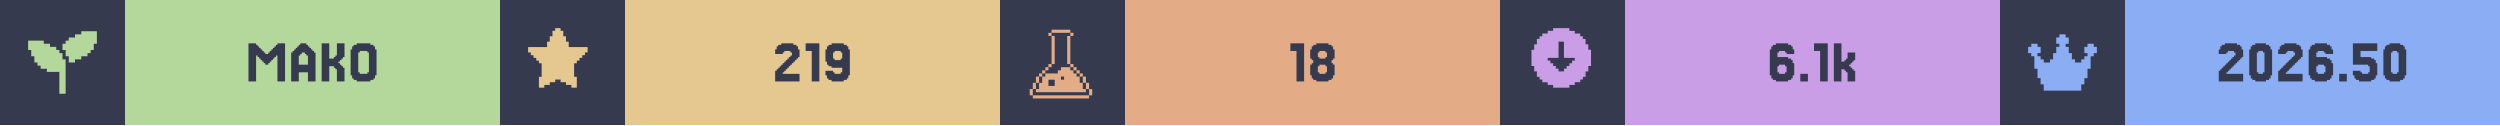
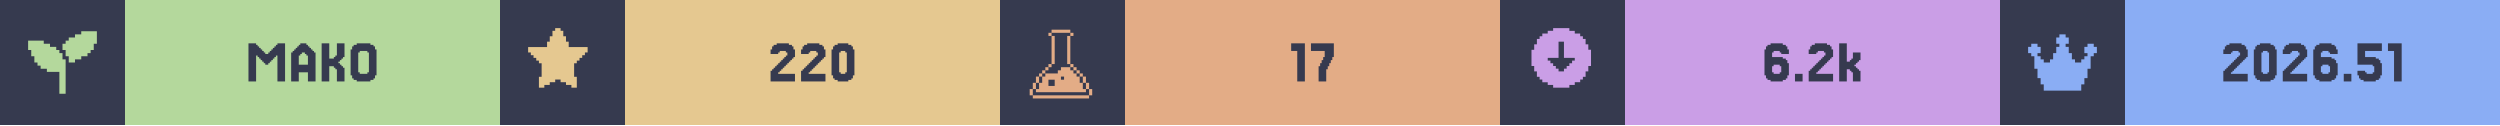
<svg xmlns="http://www.w3.org/2000/svg" width="1200" viewBox="0 0 200 10">
  <g>
    <rect width="200" height="10" fill="#363a4f" />
    <g class="badge" transform="translate(0 0)">
      <path transform="translate(2 2) scale(0.25)" fill="#b4d89c" d="M 18 2 L 18 3 L 16 3 L 16 4 L 14 4 L 14 5 L 13 5 L 13 6 L 12 6 L 12 8 L 13 8 L 13 10 L 14 10 L 14 12 L 16 12 L 16 11 L 18 11 L 18 10 L 20 10 L 20 9 L 21 9 L 21 8 L 22 8 L 22 6 L 23 6 L 23 2 L 18 2 z M 1 5 L 1 8 L 2 8 L 2 10 L 3 10 L 3 12 L 4 12 L 4 13 L 5 13 L 5 14 L 7 14 L 7 15 L 11 15 L 11 22 L 13 22 L 13 11 L 12 11 L 12 9 L 11 9 L 11 8 L 10 8 L 10 7 L 8 7 L 8 6 L 6 6 L 6 5 L 1 5 z" />
      <rect fill="#b4d89c" width="30" height="10" x="10" y="0" />
      <path fill="#363a4f" d="M21.463 5.053V5.175H21.22V5.053H21.098V4.931H20.976V4.809H20.854V4.687H20.732V4.565H20.61V4.443H20.488V6.516H19.878V3.467H20.488V3.589H20.61V3.711H20.732V3.833H20.854V3.955H20.976V4.077H21.098V4.199H21.22V4.321H21.463V4.199H21.585V4.077H21.707V3.955H21.829V3.833H21.951V3.711H22.073V3.589H22.195V3.467H22.805V6.516H22.195V4.443H22.073V4.565H21.951V4.687H21.829V4.809H21.707V4.931H21.585V5.053Z M24.634 5.175V4.443H24.512V4.321H24.39V4.199H24.146V4.321H24.024V4.443H23.902V5.175ZM23.415 4.199V4.077H23.537V3.955H23.659V3.833H23.78V3.711H23.902V3.589H24.024V3.467H24.512V3.589H24.634V3.711H24.756V3.833H24.878V3.955H25V4.077H25.122V4.199H25.244V6.516H24.634V5.785H23.902V6.516H23.293V4.199Z M27.317 5.297H27.439V5.419H27.561V6.516H26.951V5.541H26.829V5.419H26.707V5.297H26.341V6.516H25.732V3.467H26.341V4.687H26.707V4.565H26.829V4.443H26.951V3.467H27.561V4.565H27.439V4.687H27.317V4.809H27.195V4.931H27.073V5.053H27.195V5.175H27.317Z M30 6.029V6.272H29.878V6.394H29.634V6.516H28.537V6.394H28.293V6.272H28.171V6.029H28.049V3.955H28.171V3.711H28.293V3.589H28.537V3.467H29.634V3.589H29.878V3.711H30V3.955H30.122V6.029ZM28.78 5.785V5.907H29.39V5.785H29.512V4.199H29.39V4.077H28.78V4.199H28.659V5.785Z" />
    </g>
    <g class="badge" transform="translate(40 0)">
      <path transform="" fill="#e5c890" d="M5.929 6.145h.216v.866h-.433v-.217H5.28v-.216h-.432v-.216h-.433v.216H3.98v.216h-.433v.217h-.433v-.866h.217V5.063h-.217v-.216H2.9V4.63h-.217v-.216h-.216v-.217H2.25v-.432h1.515v-.433h.216v-.433h.216v-.433h.217V2.25h.433v.216h.216v.433h.216v.433h.217v.433H7.01v.432h-.217v.217h-.216v.216h-.216v.217h-.217v.216H5.93z" />
      <rect fill="#e5c890" width="30" height="10" x="10" y="0" />
-       <path fill="#363a4f" d="M22.744 5.663V5.785H22.622V5.907H23.963V6.516H22.012V5.663H22.134V5.541H22.256V5.419H22.378V5.297H22.5V5.175H22.622V5.053H22.744V4.931H22.866V4.809H22.988V4.687H23.11V4.565H23.232V4.443H23.354V4.199H23.232V4.077H22.744V4.199H22.622V4.321H22.012V3.955H22.134V3.711H22.256V3.589H22.5V3.467H23.476V3.589H23.72V3.711H23.841V3.955H23.963V4.565H23.841V4.687H23.72V4.809H23.598V4.931H23.476V5.053H23.354V5.175H23.232V5.297H23.11V5.419H22.988V5.541H22.866V5.663Z M25.549 3.467V6.516H24.939V4.077H24.451V3.467Z M27.378 4.687V4.199H27.256V4.077H26.768V4.199H26.646V4.687H26.768V4.809H27.256V4.687ZM26.159 6.272V6.029H26.037V5.663H26.646V5.785H26.768V5.907H27.256V5.785H27.378V5.419H26.524V5.297H26.28V5.175H26.159V4.931H26.037V3.955H26.159V3.711H26.28V3.589H26.524V3.467H27.5V3.589H27.744V3.711H27.866V3.955H27.988V6.029H27.866V6.272H27.744V6.394H27.5V6.516H26.524V6.394H26.28V6.272Z" />
+       <path fill="#363a4f" d="M22.378 5.663V5.785H22.256V5.907H23.598V6.516H21.646V5.663H21.768V5.541H21.89V5.419H22.012V5.297H22.134V5.175H22.256V5.053H22.378V4.931H22.5V4.809H22.622V4.687H22.744V4.565H22.866V4.443H22.988V4.199H22.866V4.077H22.378V4.199H22.256V4.321H21.646V3.955H21.768V3.711H21.89V3.589H22.134V3.467H23.11V3.589H23.354V3.711H23.476V3.955H23.598V4.565H23.476V4.687H23.354V4.809H23.232V4.931H23.11V5.053H22.988V5.175H22.866V5.297H22.744V5.419H22.622V5.541H22.5V5.663Z M24.817 5.663V5.785H24.695V5.907H26.037V6.516H24.085V5.663H24.207V5.541H24.329V5.419H24.451V5.297H24.573V5.175H24.695V5.053H24.817V4.931H24.939V4.809H25.061V4.687H25.183V4.565H25.305V4.443H25.427V4.199H25.305V4.077H24.817V4.199H24.695V4.321H24.085V3.955H24.207V3.711H24.329V3.589H24.573V3.467H25.549V3.589H25.793V3.711H25.915V3.955H26.037V4.565H25.915V4.687H25.793V4.809H25.671V4.931H25.549V5.053H25.427V5.175H25.305V5.297H25.183V5.419H25.061V5.541H24.939V5.663Z M28.232 6.029V6.272H28.11V6.394H27.866V6.516H27.012V6.394H26.768V6.272H26.646V6.029H26.524V3.955H26.646V3.711H26.768V3.589H27.012V3.467H27.866V3.589H28.11V3.711H28.232V3.955H28.354V6.029ZM27.256 5.785V5.907H27.622V5.785H27.744V4.199H27.622V4.077H27.256V4.199H27.134V5.785Z" />
    </g>
    <g class="badge" transform="translate(80 0)">
      <path transform="translate(2 2) scale(0.25)" fill="#e3ac86" d="M 8.502 1.5 L 8.502 2.5 L 14.504 2.5 L 14.504 1.5 L 8.502 1.5 z M 14.504 2.5 L 14.504 3.5 L 15.504 3.5 L 15.504 2.5 L 14.504 2.5 z M 14.504 3.5 L 13.502 3.5 L 13.502 12.502 L 14.504 12.502 L 14.504 3.5 z M 14.504 12.502 L 14.504 13.502 L 15.504 13.502 L 15.504 12.502 L 14.504 12.502 z M 15.504 13.502 L 15.504 14.504 L 16.504 14.504 L 16.504 15.504 L 17.504 15.504 L 17.504 16.504 L 18.504 16.504 L 18.504 15.502 L 17.504 15.502 L 17.504 14.502 L 16.504 14.502 L 16.504 13.502 L 15.504 13.502 z M 18.504 16.504 L 18.504 18.504 L 19.504 18.504 L 19.504 16.504 L 18.504 16.504 z M 19.504 18.504 L 19.504 20.504 L 20.504 20.504 L 20.504 18.504 L 19.504 18.504 z M 20.504 20.504 L 20.504 22.504 L 21.504 22.504 L 21.504 20.504 L 20.504 20.504 z M 19.504 20.504 L 18.504 20.504 L 18.504 18.504 L 17.504 18.504 L 17.504 16.504 L 16.504 16.504 L 16.504 15.504 L 15.504 15.504 L 15.504 14.504 L 14.504 14.504 L 14.504 13.502 L 11.502 13.502 L 11.502 14.504 L 10.502 14.504 L 10.502 15.504 L 6.502 15.504 L 6.502 16.504 L 5.5 16.504 L 5.5 18.504 L 4.5 18.504 L 4.5 20.504 L 3.5 20.504 L 3.5 21.504 L 19.504 21.504 L 19.504 20.504 z M 3.5 20.504 L 3.5 18.504 L 2.5 18.504 L 2.5 20.504 L 3.5 20.504 z M 2.5 20.504 L 1.5 20.504 L 1.5 22.504 L 2.5 22.504 L 2.5 20.504 z M 3.5 18.504 L 4.5 18.504 L 4.5 16.504 L 3.5 16.504 L 3.5 18.504 z M 4.5 16.504 L 5.5 16.504 L 5.5 15.504 L 6.502 15.504 L 6.502 14.504 L 7.502 14.504 L 7.502 13.502 L 6.502 13.502 L 6.502 14.502 L 5.5 14.502 L 5.5 15.502 L 4.5 15.502 L 4.5 16.504 z M 7.502 13.502 L 8.502 13.502 L 8.502 12.502 L 7.502 12.502 L 7.502 13.502 z M 8.502 12.502 L 9.502 12.502 L 9.502 3.5 L 8.502 3.5 L 8.502 12.502 z M 8.502 3.5 L 8.502 2.5 L 7.502 2.5 L 7.502 3.5 L 8.502 3.5 z M 11.502 16.504 L 12.502 16.504 L 12.502 17.504 L 11.502 17.504 L 11.502 16.504 z M 7.502 17.504 L 9.502 17.504 L 9.502 19.504 L 7.502 19.504 L 7.502 17.504 z M 2.5 22.506 L 2.5 23.506 L 20.504 23.506 L 20.504 22.506 L 2.5 22.506 z" />
      <rect fill="#e3ac86" width="30" height="10" x="10" y="0" />
-       <path fill="#363a4f" d="M24.329 3.467V6.516H23.72V4.077H23.232V3.467Z M25.549 4.565V4.687H26.037V4.565H26.159V4.199H26.037V4.077H25.549V4.199H25.427V4.565ZM26.646 5.053V5.175H26.768V6.029H26.646V6.272H26.524V6.394H26.28V6.516H25.305V6.394H25.061V6.272H24.939V6.029H24.817V5.175H24.939V5.053H25.061V4.809H24.939V4.687H24.817V3.955H24.939V3.711H25.061V3.589H25.305V3.467H26.28V3.589H26.524V3.711H26.646V3.955H26.768V4.687H26.646V4.809H26.524V5.053ZM25.549 5.785V5.907H26.037V5.785H26.159V5.297H26.037V5.175H25.549V5.297H25.427V5.785Z" />
+       <path fill="#363a4f" d="M24.39 3.467V6.516H23.78V4.077H23.293V3.467Z M25.61 5.297V5.053H25.732V4.809H25.854V4.565H25.976V4.077H24.878V3.467H26.707V4.565H26.585V4.809H26.463V5.053H26.341V5.297H26.22V5.541H26.098V6.516H25.488V5.297Z" />
    </g>
    <g class="badge" transform="translate(120 0)">
      <path transform="" fill="#ca9ee6" d="M5.55 6.794h.432v-.216h.433v-.216h.216v-.217h.217v-.433h.216V5.28h.217V3.981h-.217v-.433h-.216v-.433h-.217V2.9h-.216v-.217h-.433v-.216h-.433V2.25h-1.298v.216h-.433v.216h-.433V2.9h-.216v.216h-.217v.433h-.216v.433h-.217v1.298h.217v.433h.216v.433h.217v.217h.216v.216h.433v.216h.433v.217h1.298zm-1.083-1.298v-.217h-.216v-.216h-.217v-.216h-.216V4.63h.866V3.332h.432V4.63h.866v.217h-.216v.216h-.217v.216h-.216v.217h-.217v.216h-.432v-.216z" />
      <rect fill="#ca9ee6" width="30" height="10" x="10" y="0" />
-       <path fill="#363a4f" d="M22.317 5.785V5.907H22.805V5.785H22.927V5.297H22.805V5.175H22.317V5.297H22.195V5.785ZM22.195 4.565H23.049V4.687H23.293V4.809H23.415V5.053H23.537V6.029H23.415V6.272H23.293V6.394H23.049V6.516H22.073V6.394H21.829V6.272H21.707V6.029H21.585V3.955H21.707V3.711H21.829V3.589H22.073V3.467H23.049V3.589H23.293V3.711H23.415V3.955H23.537V4.321H22.927V4.199H22.805V4.077H22.317V4.199H22.195Z M24.634 5.907V6.516H24.024V5.907Z M26.22 3.467V6.516H25.61V4.077H25.122V3.467Z M27.561 4.931V4.809H27.683V4.687H27.805V4.199H28.415V4.809H28.293V4.931H28.171V5.053H28.049V5.175H27.927V5.297H28.049V5.419H28.171V5.541H28.293V5.663H28.415V6.516H27.805V5.785H27.683V5.663H27.561V5.541H27.317V6.516H26.707V3.467H27.317V4.931Z" />
+       <path fill="#363a4f" d="M21.89 5.785V5.907H22.378V5.785H22.5V5.297H22.378V5.175H21.89V5.297H21.768V5.785ZM21.768 4.565H22.622V4.687H22.866V4.809H22.988V5.053H23.11V6.029H22.988V6.272H22.866V6.394H22.622V6.516H21.646V6.394H21.402V6.272H21.28V6.029H21.159V3.955H21.28V3.711H21.402V3.589H21.646V3.467H22.622V3.589H22.866V3.711H22.988V3.955H23.11V4.321H22.5V4.199H22.378V4.077H21.89V4.199H21.768Z M24.207 5.907V6.516H23.598V5.907Z M25.427 5.663V5.785H25.305V5.907H26.646V6.516H24.695V5.663H24.817V5.541H24.939V5.419H25.061V5.297H25.183V5.175H25.305V5.053H25.427V4.931H25.549V4.809H25.671V4.687H25.793V4.565H25.915V4.443H26.037V4.199H25.915V4.077H25.427V4.199H25.305V4.321H24.695V3.955H24.817V3.711H24.939V3.589H25.183V3.467H26.159V3.589H26.402V3.711H26.524V3.955H26.646V4.565H26.524V4.687H26.402V4.809H26.28V4.931H26.159V5.053H26.037V5.175H25.915V5.297H25.793V5.419H25.671V5.541H25.549V5.663Z M27.988 4.931V4.809H28.11V4.687H28.232V4.199H28.841V4.809H28.72V4.931H28.598V5.053H28.476V5.175H28.354V5.297H28.476V5.419H28.598V5.541H28.72V5.663H28.841V6.516H28.232V5.785H28.11V5.663H27.988V5.541H27.744V6.516H27.134V3.467H27.744V4.931Z" />
    </g>
    <g class="badge" transform="translate(160 0)">
      <path transform="translate(2 2) scale(0.25)" fill="#8aadf4" d="M23 7v2h-1v1h-1v4h-1v3h-1v2h-1v2H6v-2H5v-2H4v-3H3v-4H2V9H1V7h1V6h2v1h1v2H4v1h1v1h1v1h2v-1h1V9h1V7h1V6h-1V4h1V3h2v1h1v2h-1v1h1v2h1v2h1v1h2v-1h1v-1h1V9h-1V7h1V6h2v1z" />
      <rect fill="#8aadf4" width="30" height="10" x="10" y="0" />
-       <path fill="#363a4f" d="M18.232 5.663V5.785H18.11V5.907H19.451V6.516H17.5V5.663H17.622V5.541H17.744V5.419H17.866V5.297H17.988V5.175H18.11V5.053H18.232V4.931H18.354V4.809H18.476V4.687H18.598V4.565H18.72V4.443H18.841V4.199H18.72V4.077H18.232V4.199H18.11V4.321H17.5V3.955H17.622V3.711H17.744V3.589H17.988V3.467H18.963V3.589H19.207V3.711H19.329V3.955H19.451V4.565H19.329V4.687H19.207V4.809H19.085V4.931H18.963V5.053H18.841V5.175H18.72V5.297H18.598V5.419H18.476V5.541H18.354V5.663Z M21.646 6.029V6.272H21.524V6.394H21.28V6.516H20.427V6.394H20.183V6.272H20.061V6.029H19.939V3.955H20.061V3.711H20.183V3.589H20.427V3.467H21.28V3.589H21.524V3.711H21.646V3.955H21.768V6.029ZM20.671 5.785V5.907H21.037V5.785H21.159V4.199H21.037V4.077H20.671V4.199H20.549V5.785Z M22.988 5.663V5.785H22.866V5.907H24.207V6.516H22.256V5.663H22.378V5.541H22.5V5.419H22.622V5.297H22.744V5.175H22.866V5.053H22.988V4.931H23.11V4.809H23.232V4.687H23.354V4.565H23.476V4.443H23.598V4.199H23.476V4.077H22.988V4.199H22.866V4.321H22.256V3.955H22.378V3.711H22.5V3.589H22.744V3.467H23.72V3.589H23.963V3.711H24.085V3.955H24.207V4.565H24.085V4.687H23.963V4.809H23.841V4.931H23.72V5.053H23.598V5.175H23.476V5.297H23.354V5.419H23.232V5.541H23.11V5.663Z M25.427 5.785V5.907H25.915V5.785H26.037V5.297H25.915V5.175H25.427V5.297H25.305V5.785ZM25.305 4.565H26.159V4.687H26.402V4.809H26.524V5.053H26.646V6.029H26.524V6.272H26.402V6.394H26.159V6.516H25.183V6.394H24.939V6.272H24.817V6.029H24.695V3.955H24.817V3.711H24.939V3.589H25.183V3.467H26.159V3.589H26.402V3.711H26.524V3.955H26.646V4.321H26.037V4.199H25.915V4.077H25.427V4.199H25.305Z M27.744 5.907V6.516H27.134V5.907Z M28.841 5.663V5.785H28.963V5.907H29.451V5.785H29.573V5.297H29.451V5.175H28.232V3.467H30.183V4.077H28.841V4.565H29.695V4.687H29.939V4.809H30.061V5.053H30.183V6.029H30.061V6.272H29.939V6.394H29.695V6.516H28.72V6.394H28.476V6.272H28.354V6.029H28.232V5.663Z M32.378 6.029V6.272H32.256V6.394H32.012V6.516H31.159V6.394H30.915V6.272H30.793V6.029H30.671V3.955H30.793V3.711H30.915V3.589H31.159V3.467H32.012V3.589H32.256V3.711H32.378V3.955H32.5V6.029ZM31.402 5.785V5.907H31.768V5.785H31.89V4.199H31.768V4.077H31.402V4.199H31.28V5.785Z" />
+       <path fill="#363a4f" d="M18.598 5.663V5.785H18.476V5.907H19.817V6.516H17.866V5.663H17.988V5.541H18.11V5.419H18.232V5.297H18.354V5.175H18.476V5.053H18.598V4.931H18.72V4.809H18.841V4.687H18.963V4.565H19.085V4.443H19.207V4.199H19.085V4.077H18.598V4.199H18.476V4.321H17.866V3.955H17.988V3.711H18.11V3.589H18.354V3.467H19.329V3.589H19.573V3.711H19.695V3.955H19.817V4.565H19.695V4.687H19.573V4.809H19.451V4.931H19.329V5.053H19.207V5.175H19.085V5.297H18.963V5.419H18.841V5.541H18.72V5.663Z M22.012 6.029V6.272H21.89V6.394H21.646V6.516H20.793V6.394H20.549V6.272H20.427V6.029H20.305V3.955H20.427V3.711H20.549V3.589H20.793V3.467H21.646V3.589H21.89V3.711H22.012V3.955H22.134V6.029ZM21.037 5.785V5.907H21.402V5.785H21.524V4.199H21.402V4.077H21.037V4.199H20.915V5.785Z M23.354 5.663V5.785H23.232V5.907H24.573V6.516H22.622V5.663H22.744V5.541H22.866V5.419H22.988V5.297H23.11V5.175H23.232V5.053H23.354V4.931H23.476V4.809H23.598V4.687H23.72V4.565H23.841V4.443H23.963V4.199H23.841V4.077H23.354V4.199H23.232V4.321H22.622V3.955H22.744V3.711H22.866V3.589H23.11V3.467H24.085V3.589H24.329V3.711H24.451V3.955H24.573V4.565H24.451V4.687H24.329V4.809H24.207V4.931H24.085V5.053H23.963V5.175H23.841V5.297H23.72V5.419H23.598V5.541H23.476V5.663Z M25.793 5.785V5.907H26.28V5.785H26.402V5.297H26.28V5.175H25.793V5.297H25.671V5.785ZM25.671 4.565H26.524V4.687H26.768V4.809H26.89V5.053H27.012V6.029H26.89V6.272H26.768V6.394H26.524V6.516H25.549V6.394H25.305V6.272H25.183V6.029H25.061V3.955H25.183V3.711H25.305V3.589H25.549V3.467H26.524V3.589H26.768V3.711H26.89V3.955H27.012V4.321H26.402V4.199H26.28V4.077H25.793V4.199H25.671Z M28.11 5.907V6.516H27.5V5.907Z M29.207 5.663V5.785H29.329V5.907H29.817V5.785H29.939V5.297H29.817V5.175H28.598V3.467H30.549V4.077H29.207V4.565H30.061V4.687H30.305V4.809H30.427V5.053H30.549V6.029H30.427V6.272H30.305V6.394H30.061V6.516H29.085V6.394H28.841V6.272H28.72V6.029H28.598V5.663Z M32.134 3.467V6.516H31.524V4.077H31.037V3.467Z" />
    </g>
  </g>
</svg>
